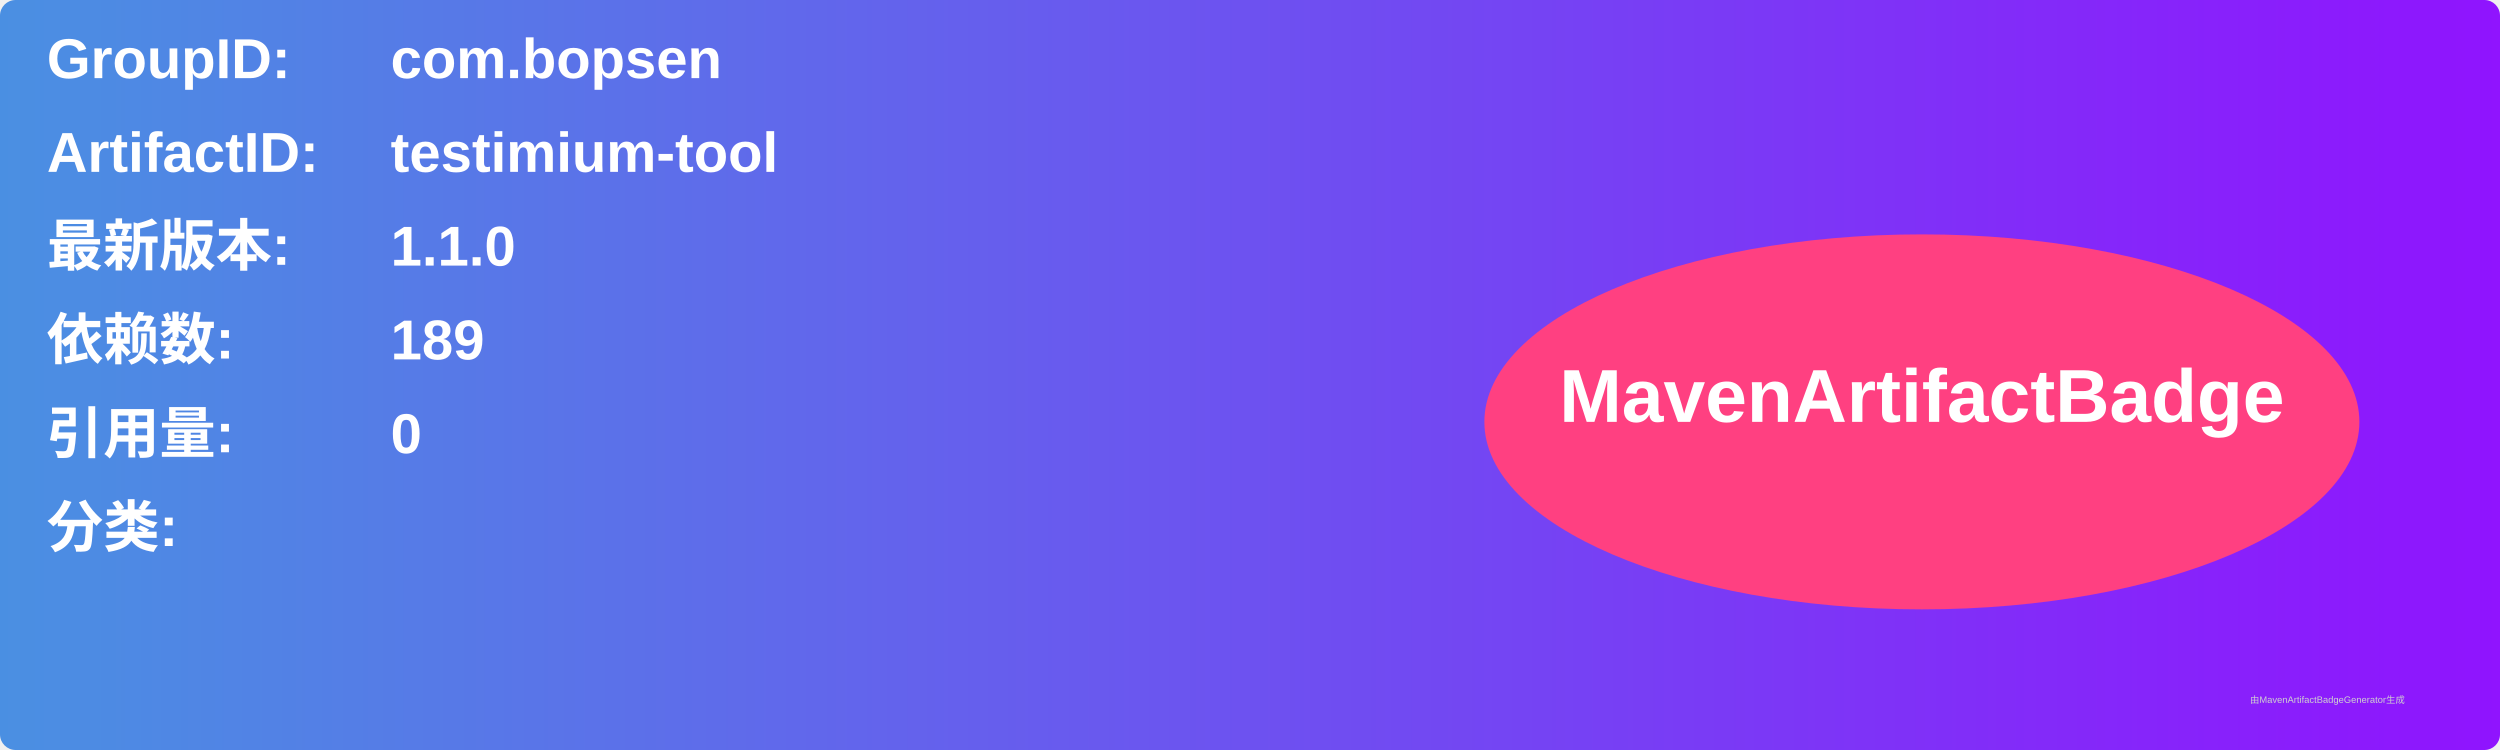
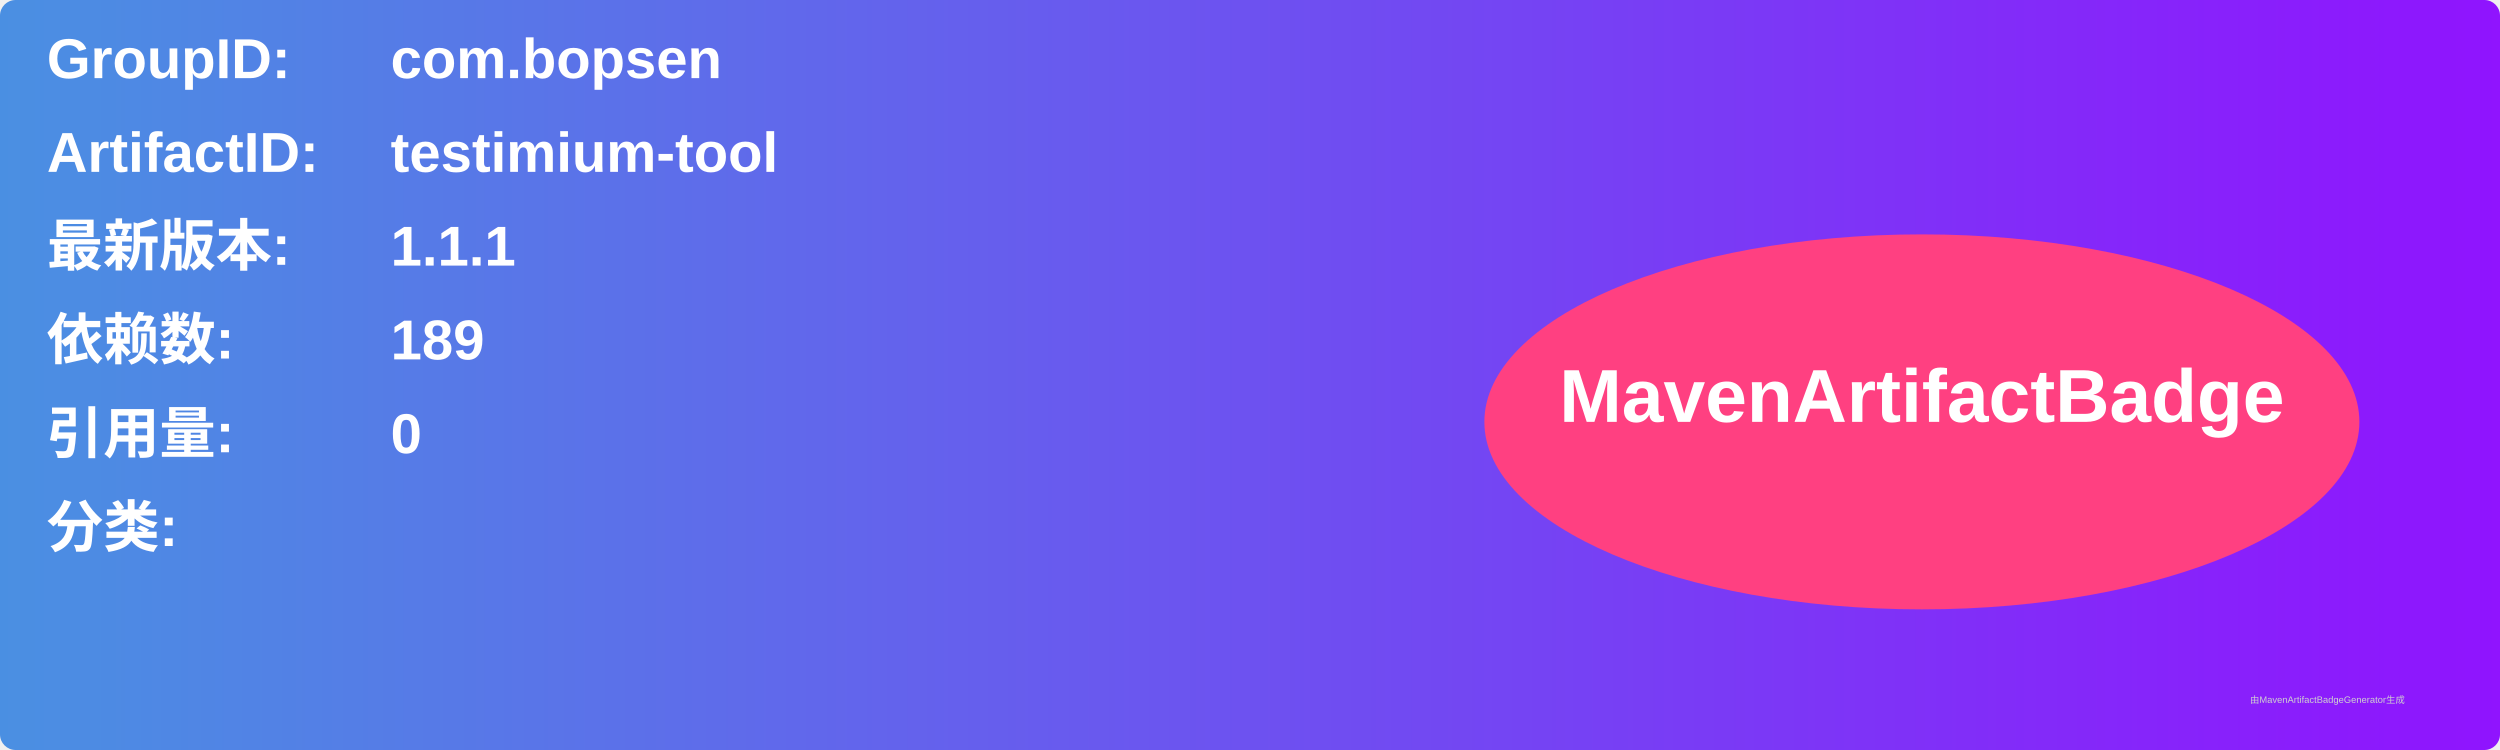
<svg xmlns="http://www.w3.org/2000/svg" width="800" height="240" viewBox="0 0 800 240">
  <linearGradient id="grad" x1="0%" y1="0%" x2="100%" y2="0%">
    <stop offset="0%" stop-color="#4a90e2" />
    <stop offset="100%" stop-color="#9013fe" />
  </linearGradient>
  <rect width="100%" height="100%" rx="5" ry="5" fill="url(#grad)" />
  <g transform="translate(15, 15)">
    <text x="0" y="10" font-family="Arial" font-size="18" fill="white" font-weight="bold" width="260">GroupID:</text>
    <text x="110" y="10" font-family="Arial" font-size="18" fill="white" font-weight="bold" width="460">com.bopsen</text>
    <text x="0" y="40" font-family="Arial" font-size="18" fill="white" font-weight="bold" width="260">ArtifactID:</text>
    <text x="110" y="40" font-family="Arial" font-size="18" fill="white" font-weight="bold" width="460">testimium-tool</text>
    <text x="0" y="70" font-family="Arial" font-size="18" fill="white" font-weight="bold">最新版本:</text>
    <text x="110" y="70" font-family="Arial" font-size="18" fill="white" font-weight="bold">
-       <tspan font-weight="bold">1.1.0</tspan>
+       <tspan font-weight="bold">1.1.1</tspan>
    </text>
    <text x="0" y="100" font-family="Arial" font-size="18" fill="white" font-weight="bold">依赖数: </text>
    <text x="110" y="100" font-family="Arial" font-size="18" fill="white">
      <tspan font-weight="bold">189</tspan>
    </text>
    <text x="0" y="130" font-family="Arial" font-size="18" fill="white" font-weight="bold">引用量: </text>
    <text x="110" y="130" font-family="Arial" font-size="18" fill="white">
      <tspan font-weight="bold">0</tspan>
    </text>
    <text x="0" y="160" font-family="Arial" font-size="18" fill="white" font-weight="bold">分类:</text>
    <text x="10" y="190" font-family="Arial" font-size="10" fill="white">
      <tspan font-weight="bold" />
    </text>
    <ellipse cx="600" cy="120" rx="140" ry="60" fill="#ff4081" />
    <text x="600" y="120" text-anchor="middle" font-family="Arial" font-size="24" fill="white" font-weight="bold">MavenArtifactBadge</text>
  </g>
  <text x="720" y="225" font-family="Arial" font-size="3" fill="#d0d0d0">由MavenArtifactBadgeGenerator生成</text>
</svg>
